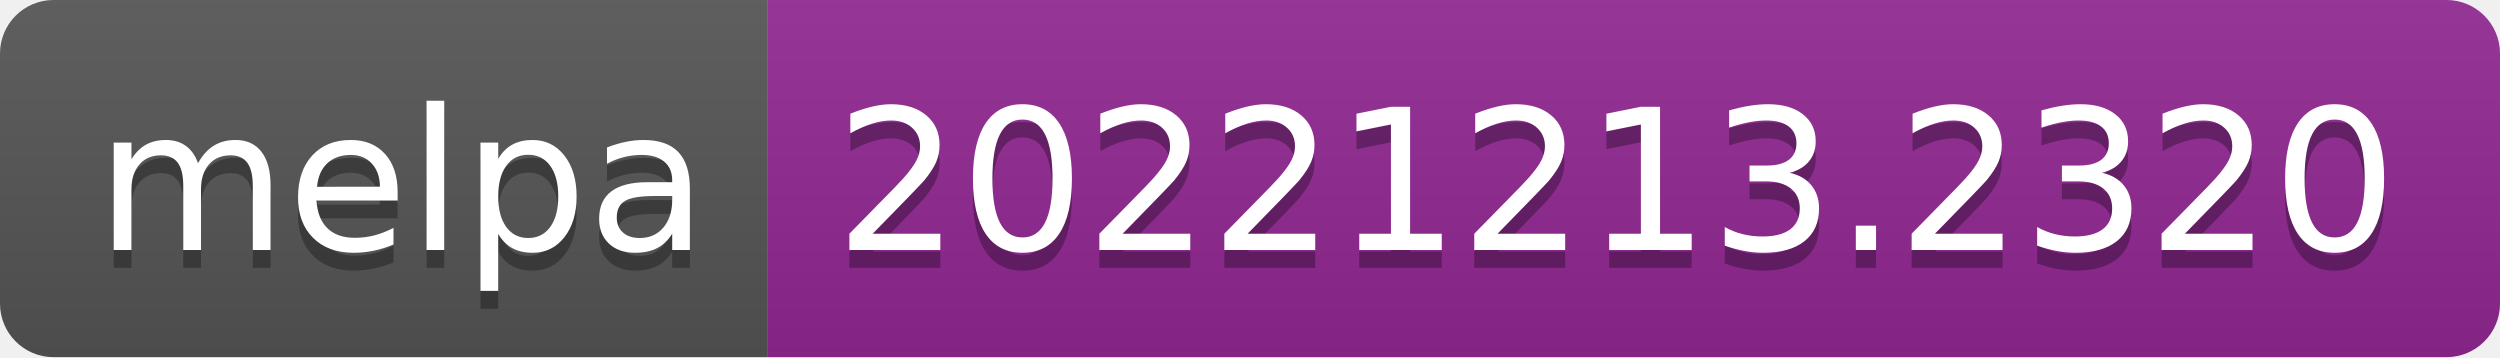
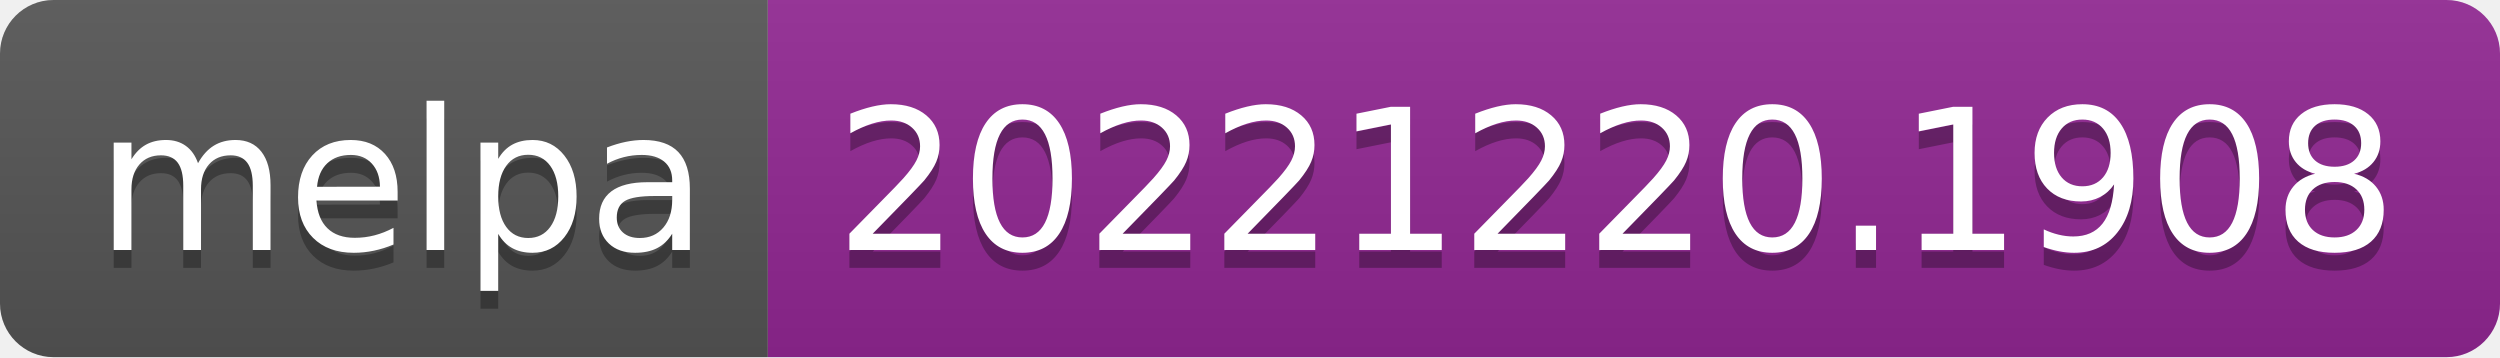
- <svg xmlns="http://www.w3.org/2000/svg" width="140" height="20" role="img" aria-label="melpa: 20221213.2320">
+ <svg xmlns="http://www.w3.org/2000/svg" width="140" height="20" role="img" aria-label="melpa: 20221220.1908">
  <linearGradient id="s" x2="0" y2="100%">
    <stop offset="0" stop-color="#bbb" stop-opacity=".1" />
    <stop offset="1" stop-opacity=".1" />
  </linearGradient>
  <clipPath id="r">
    <rect width="140" height="20" rx="3" fill="#fff" />
  </clipPath>
  <g clip-path="url(#r)">
    <rect width="43" height="20" fill="#555" />
    <rect x="43" width="97" height="20" fill="#922793" />
    <rect width="140" height="20" fill="url(#s)" />
  </g>
  <g fill="#fff" text-anchor="middle" font-family="Verdana,Geneva,DejaVu Sans,sans-serif" text-rendering="geometricPrecision" font-size="110">
    <text aria-hidden="true" x="225" y="150" fill="#010101" fill-opacity=".3" transform="scale(.1)" textLength="330">melpa</text>
    <text x="225" y="140" transform="scale(.1)" fill="#fff" textLength="330">melpa</text>
-     <text aria-hidden="true" x="905" y="150" fill="#010101" fill-opacity=".3" transform="scale(.1)" textLength="870">20221213.2320</text>
-     <text x="905" y="140" transform="scale(.1)" fill="#fff" textLength="870">20221213.2320</text>
+     <text aria-hidden="true" x="905" y="150" fill="#010101" fill-opacity=".3" transform="scale(.1)" textLength="870">20221220.1908</text>
+     <text x="905" y="140" transform="scale(.1)" fill="#fff" textLength="870">20221220.1908</text>
  </g>
</svg>
